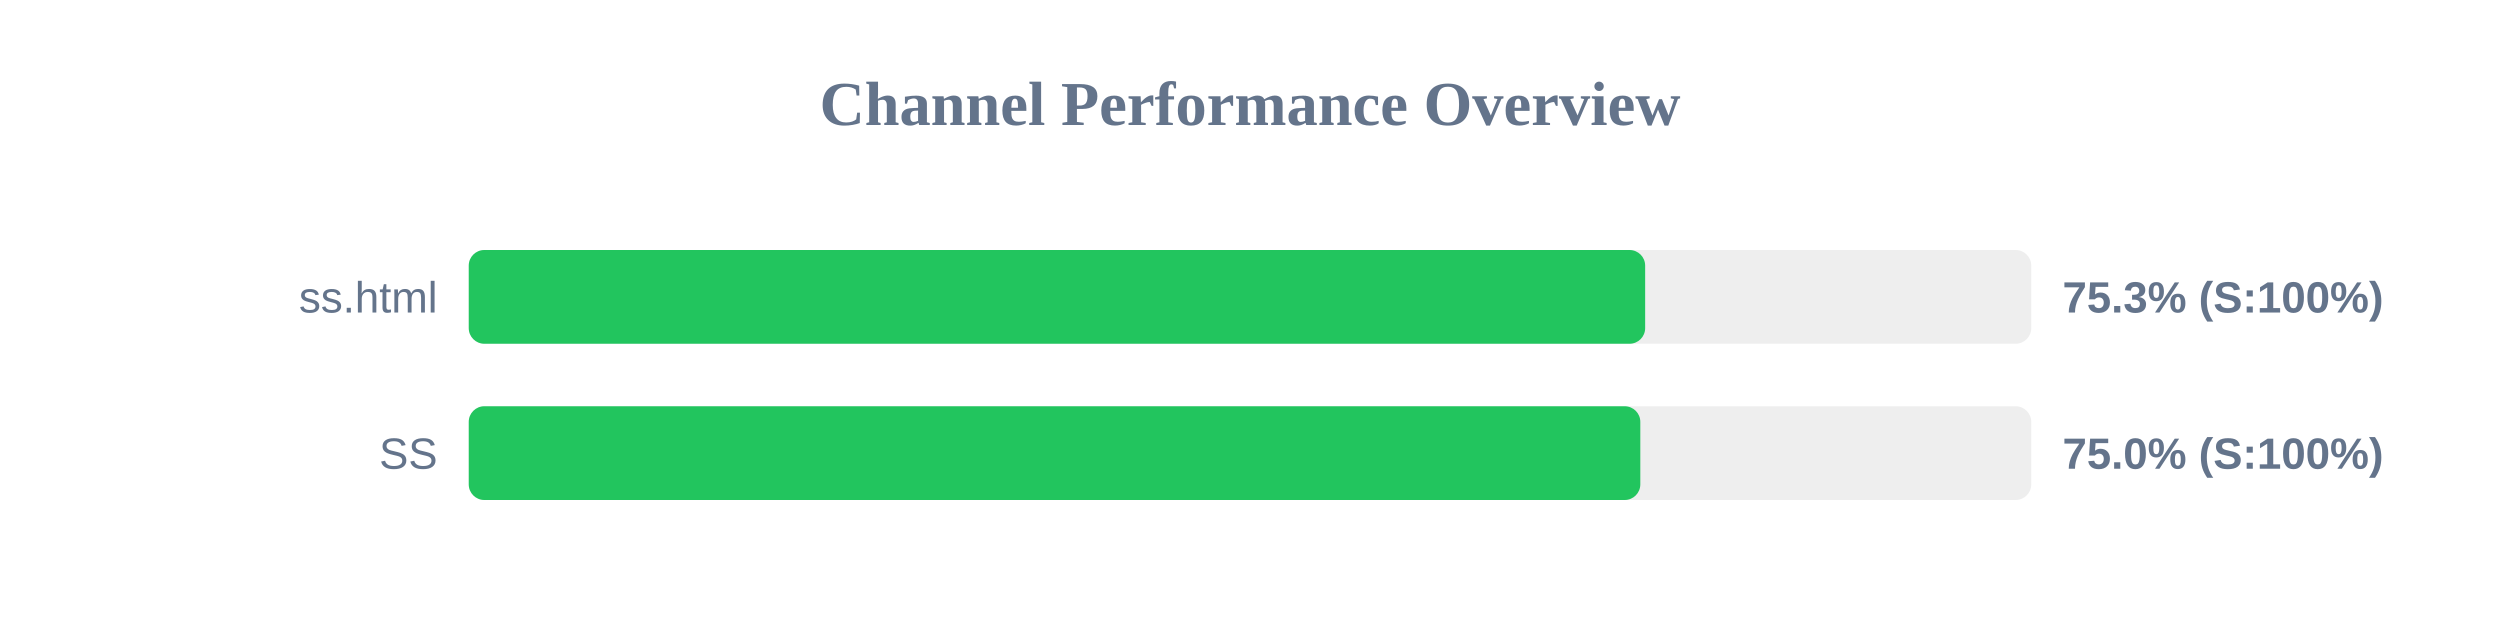
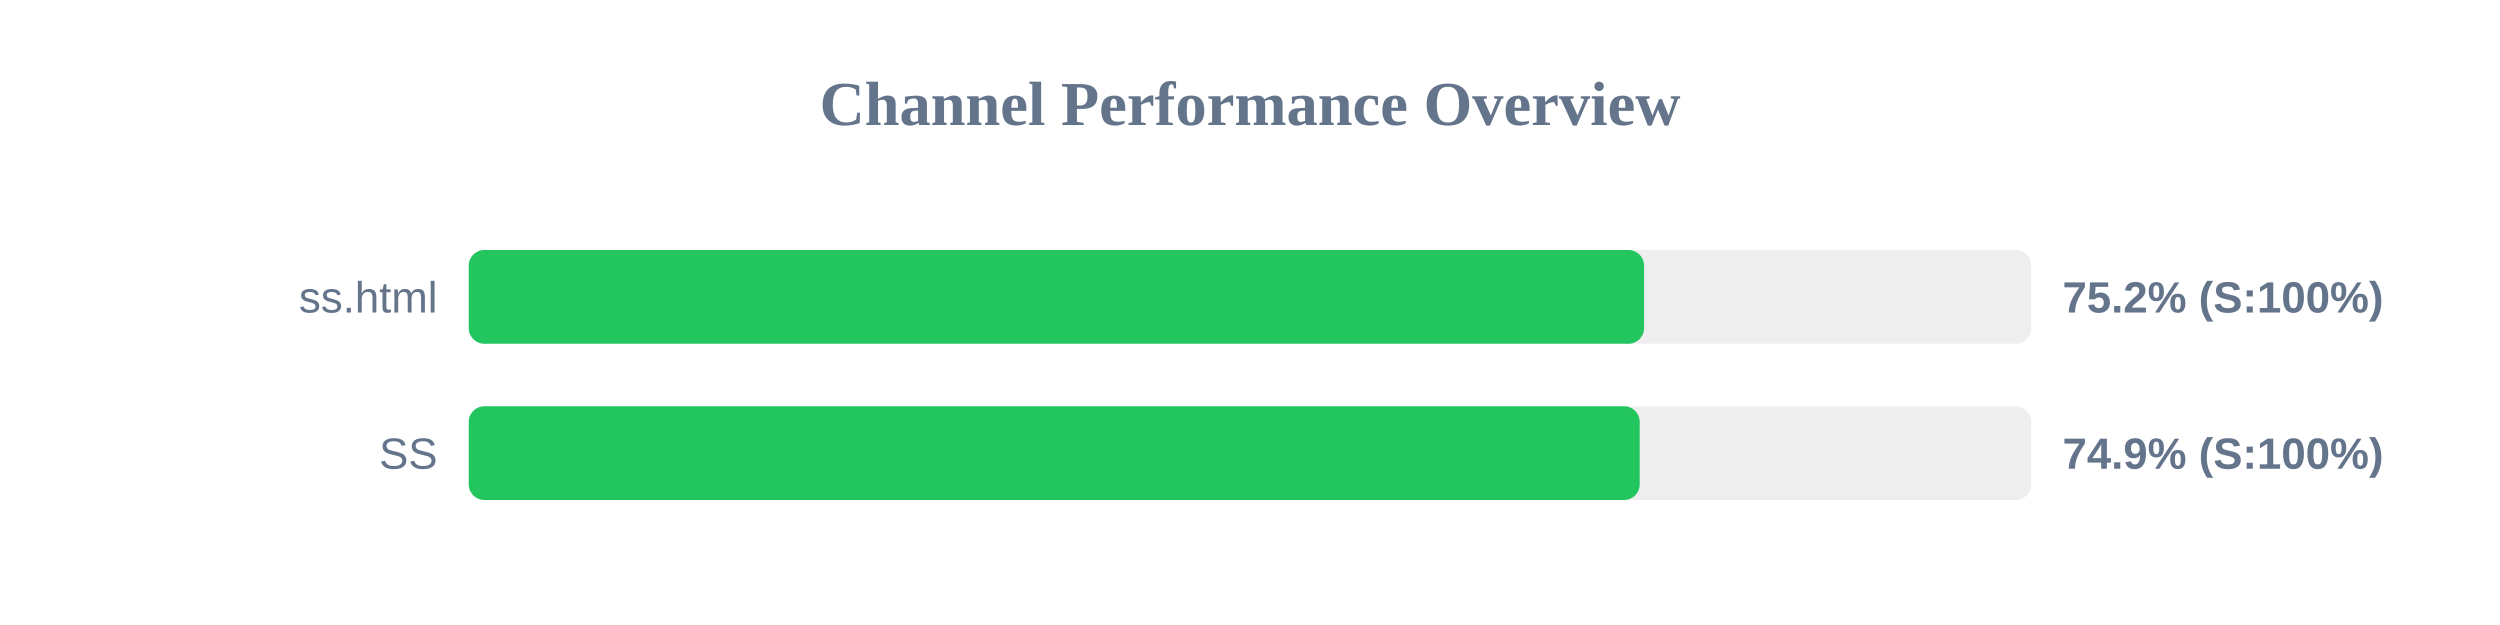
<svg xmlns="http://www.w3.org/2000/svg" width="800" height="200" version="1.1">
  <style>
        .row { font: 14px Arial; fill: #64748b; }
        .score { font: bold 14px Arial; fill: #64748b; }
    </style>
  <text x="400" y="40" text-anchor="middle" font-size="20px" font-weight="bold" fill="#64748b">Channel Performance Overview</text>
  <rect x="150" y="80" width="500" height="30" fill="#eee" rx="5" />
-   <rect x="150" y="80" width="376.45" height="30" fill="#22c55e" rx="5" />
+   <rect x="150" y="80" width="376.1" height="30" fill="#22c55e" rx="5" />
  <text x="140" y="100" text-anchor="end" class="row">ss.html</text>
-   <text x="660" y="100" text-anchor="start" class="score">75.3% (S:100%)</text>
+   <text x="660" y="100" text-anchor="start" class="score">75.2% (S:100%)</text>
  <rect x="150" y="130" width="500" height="30" fill="#eee" rx="5" />
-   <rect x="150" y="130" width="374.9" height="30" fill="#22c55e" rx="5" />
+   <rect x="150" y="130" width="374.7" height="30" fill="#22c55e" rx="5" />
  <text x="140" y="150" text-anchor="end" class="row">SS</text>
-   <text x="660" y="150" text-anchor="start" class="score">75.0% (S:100%)</text>
+   <text x="660" y="150" text-anchor="start" class="score">74.9% (S:100%)</text>
</svg>
